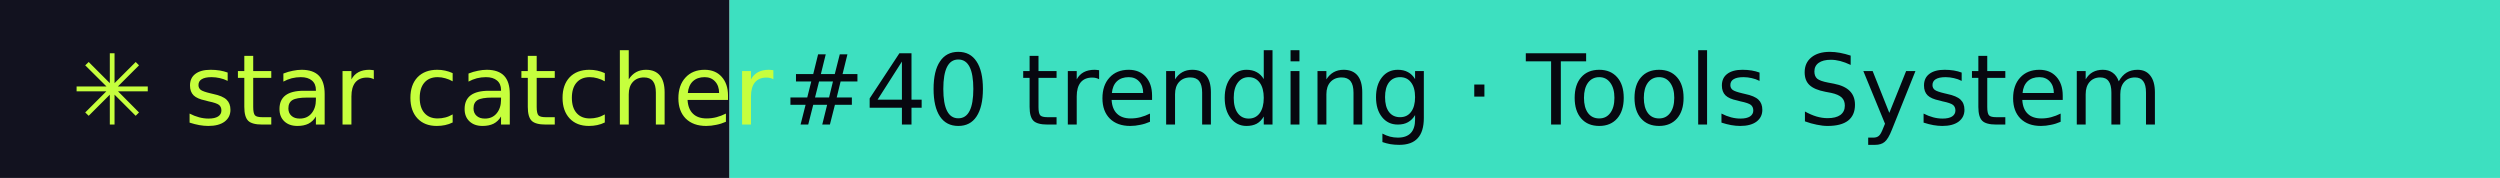
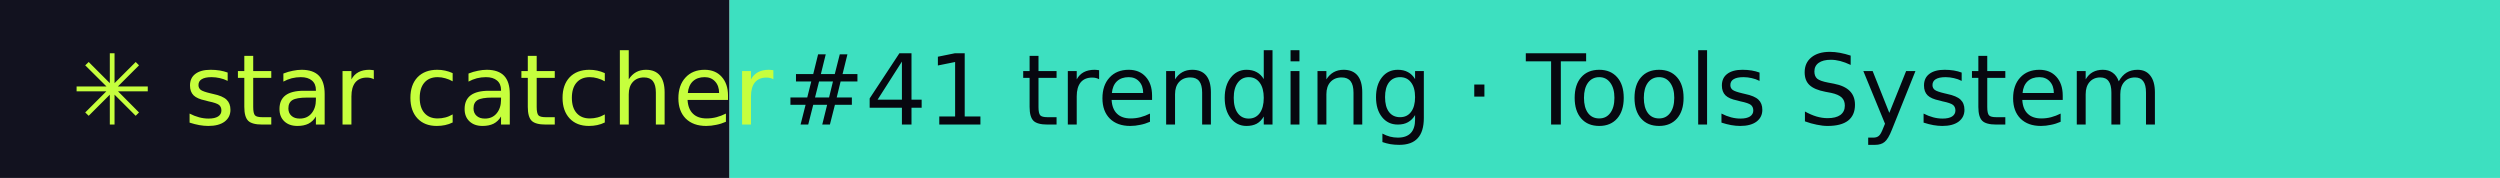
- <svg xmlns="http://www.w3.org/2000/svg" width="281" height="20" role="img" aria-label="star catcher: #40 trending · Tools System">
+ <svg xmlns="http://www.w3.org/2000/svg" width="281" height="20" role="img" aria-label="star catcher: #41 trending · Tools System">
  <rect width="82" height="20" fill="#12121F" />
  <rect x="82" width="199" height="20" fill="#3DE0C0" />
  <g font-family="Verdana,DejaVu Sans,sans-serif" font-size="11">
    <text x="8" y="14" fill="#C6FF3D">✳ star catcher</text>
-     <text x="88" y="14" fill="#07070F">#40 trending · Tools System</text>
+     <text x="88" y="14" fill="#07070F">#41 trending · Tools System</text>
  </g>
</svg>
